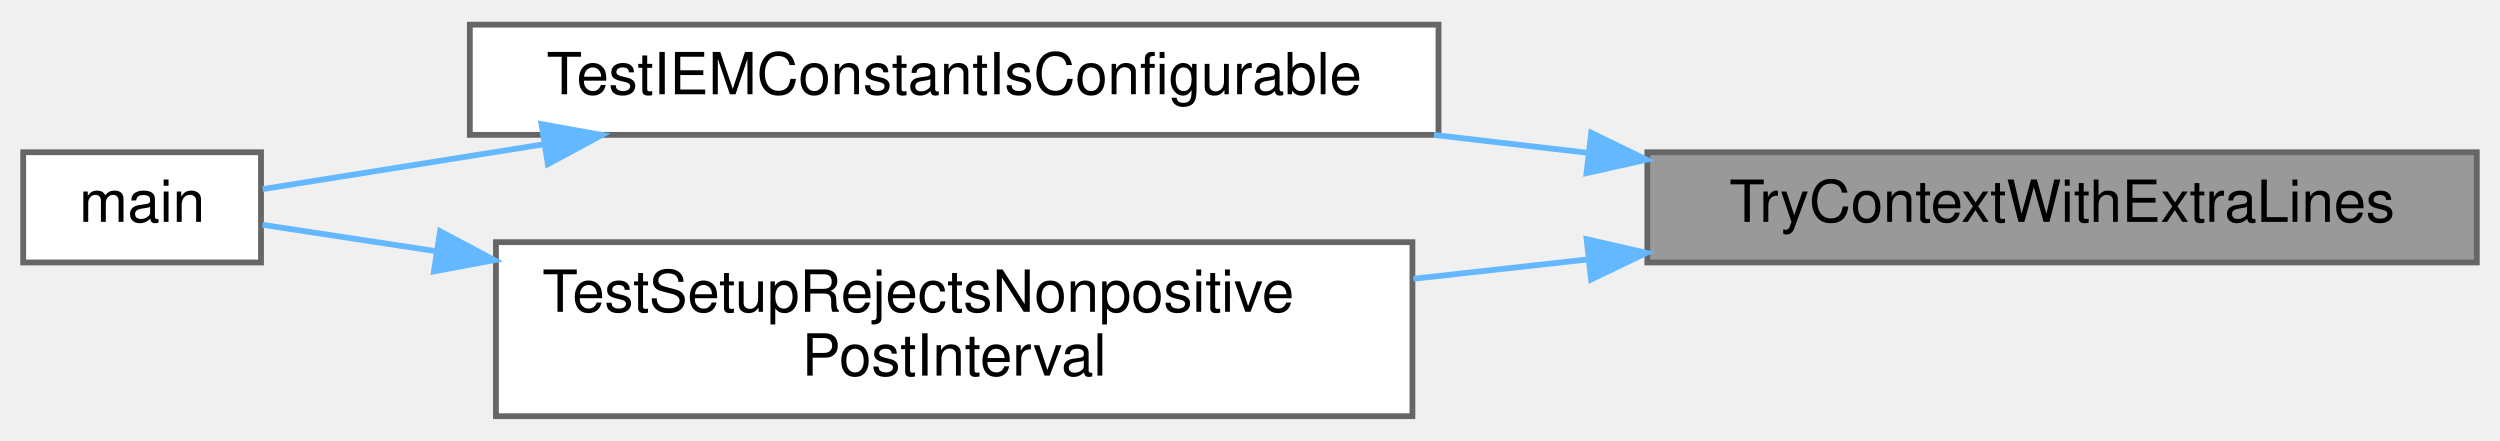
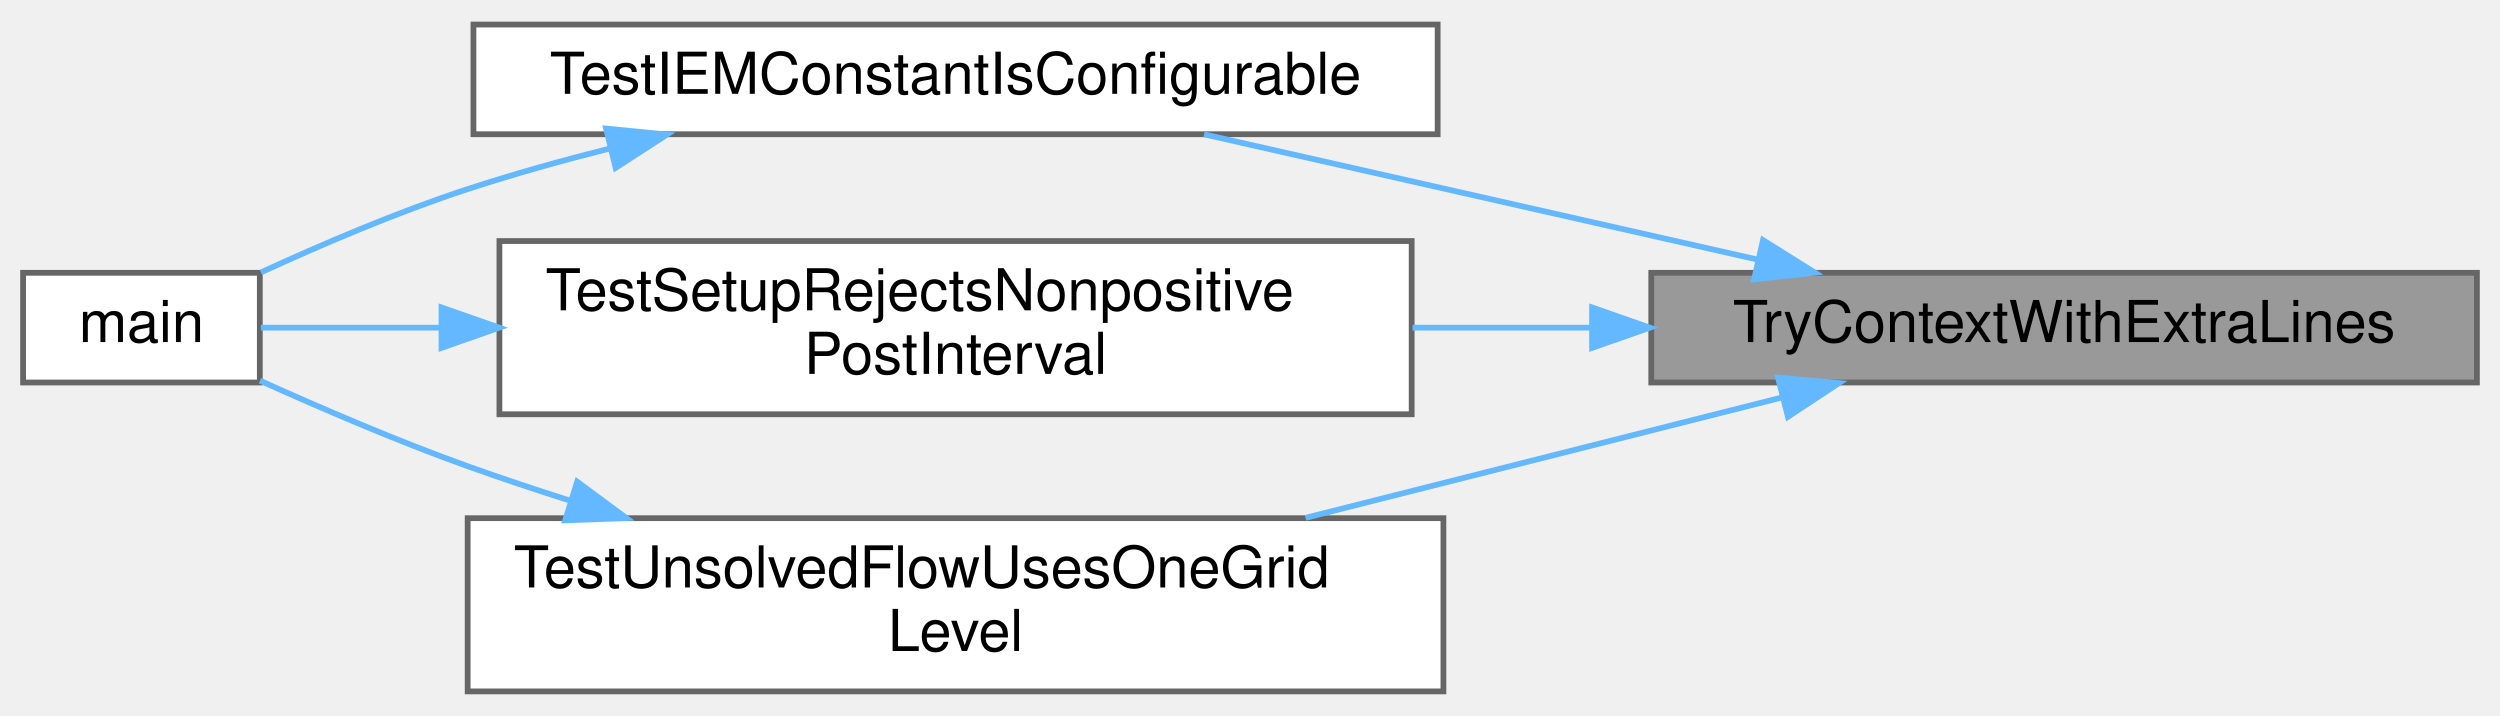
- <svg xmlns="http://www.w3.org/2000/svg" xmlns:xlink="http://www.w3.org/1999/xlink" width="431pt" height="76pt" viewBox="0.00 0.00 431.00 75.50">
-   <g id="graph0" class="graph" transform="scale(1 1) rotate(0) translate(4 71.5)">
+ <svg xmlns="http://www.w3.org/2000/svg" xmlns:xlink="http://www.w3.org/1999/xlink" width="433pt" height="124pt" viewBox="0.00 0.00 433.00 123.50">
+   <g id="graph0" class="graph" transform="scale(1 1) rotate(0) translate(4 119.5)">
    <g id="Node000001" class="node">
      <g id="a_Node000001">
        <a xlink:title="Builds a context from the fixture control file with extra lines appended.">
-           <polygon fill="#999999" stroke="#666666" points="423,-45.5 280,-45.5 280,-26.5 423,-26.5 423,-45.5" />
-           <text text-anchor="middle" x="351.5" y="-33.5" font-family="Helvetica,sans-Serif" font-size="10.00">TryContextWithExtraLines</text>
+           <polygon fill="#999999" stroke="#666666" points="425,-72.5 282,-72.5 282,-53.5 425,-53.5 425,-72.5" />
+           <text text-anchor="middle" x="353.5" y="-60.5" font-family="Helvetica,sans-Serif" font-size="10.00">TryContextWithExtraLines</text>
        </a>
      </g>
    </g>
    <g id="Node000002" class="node">
      <g id="a_Node000002">
        <a xlink:href="test__setup__lifecycle_8c.html#a56c78cb0ea1e0ac2f968ec261edaa4bd" target="_top" xlink:title="Tests that the IEM mixing constant defaults to 2.0, follows -iem_constant, accepts zero (no micromixi...">
-           <polygon fill="white" stroke="#666666" points="244,-67.5 77,-67.5 77,-48.5 244,-48.5 244,-67.5" />
-           <text text-anchor="middle" x="160.5" y="-55.5" font-family="Helvetica,sans-Serif" font-size="10.00">TestIEMConstantIsConfigurable</text>
+           <polygon fill="white" stroke="#666666" points="245,-115.5 78,-115.5 78,-96.5 245,-96.5 245,-115.5" />
+           <text text-anchor="middle" x="161.5" y="-103.5" font-family="Helvetica,sans-Serif" font-size="10.00">TestIEMConstantIsConfigurable</text>
        </a>
      </g>
    </g>
    <g id="edge1_Node000001_Node000002" class="edge">
      <g id="a_edge1_Node000001_Node000002">
        <a xlink:title=" ">
-           <path fill="none" stroke="#63b8ff" d="M269.66,-45.41C260.89,-46.43 251.97,-47.47 243.2,-48.49" />
-           <polygon fill="#63b8ff" stroke="#63b8ff" points="270.33,-48.86 279.85,-44.22 269.52,-41.9 270.33,-48.86" />
+           <path fill="none" stroke="#63b8ff" d="M300.41,-74.79C270.26,-81.61 232.81,-90.09 204.55,-96.48" />
+           <polygon fill="#63b8ff" stroke="#63b8ff" points="301.35,-78.16 310.33,-72.54 299.81,-71.34 301.35,-78.16" />
        </a>
      </g>
    </g>
    <g id="Node000004" class="node">
      <g id="a_Node000004">
        <a xlink:href="test__setup__lifecycle_8c.html#a1026f7c23f487721a72170ea0348a050" target="_top" xlink:title="Ensures setup propagates invalid post intervals before either executable can loop.">
-           <polygon fill="white" stroke="#666666" points="239.5,-30 81.5,-30 81.5,0 239.5,0 239.5,-30" />
-           <text text-anchor="start" x="89.5" y="-18" font-family="Helvetica,sans-Serif" font-size="10.00">TestSetupRejectsNonpositive</text>
-           <text text-anchor="middle" x="160.5" y="-7" font-family="Helvetica,sans-Serif" font-size="10.00">PostInterval</text>
+           <polygon fill="white" stroke="#666666" points="240.5,-78 82.5,-78 82.5,-48 240.5,-48 240.5,-78" />
+           <text text-anchor="start" x="90.5" y="-66" font-family="Helvetica,sans-Serif" font-size="10.00">TestSetupRejectsNonpositive</text>
+           <text text-anchor="middle" x="161.5" y="-55" font-family="Helvetica,sans-Serif" font-size="10.00">PostInterval</text>
        </a>
      </g>
    </g>
    <g id="edge3_Node000001_Node000004" class="edge">
      <g id="a_edge3_Node000001_Node000004">
        <a xlink:title=" ">
-           <path fill="none" stroke="#63b8ff" d="M269.61,-27.01C259.68,-25.91 249.55,-24.78 239.67,-23.69" />
-           <polygon fill="#63b8ff" stroke="#63b8ff" points="269.53,-30.52 279.85,-28.15 270.3,-23.57 269.53,-30.52" />
+           <path fill="none" stroke="#63b8ff" d="M271.59,-63C261.34,-63 250.86,-63 240.65,-63" />
+           <polygon fill="#63b8ff" stroke="#63b8ff" points="271.75,-66.5 281.75,-63 271.75,-59.5 271.75,-66.5" />
+         </a>
+       </g>
+     </g>
+     <g id="Node000005" class="node">
+       <g id="a_Node000005">
+         <a xlink:href="test__setup__lifecycle_8c.html#a11b8d8bf7e9222db442d5423749c3ad8" target="_top" xlink:title="Ensures a run that solves no pressure builds one grid level whatever -mg_level asks,...">
+           <polygon fill="white" stroke="#666666" points="246,-30 77,-30 77,0 246,0 246,-30" />
+           <text text-anchor="start" x="85" y="-18" font-family="Helvetica,sans-Serif" font-size="10.00">TestUnsolvedFlowUsesOneGrid</text>
+           <text text-anchor="middle" x="161.5" y="-7" font-family="Helvetica,sans-Serif" font-size="10.00">Level</text>
+         </a>
+       </g>
+     </g>
+     <g id="edge5_Node000001_Node000005" class="edge">
+       <g id="a_edge5_Node000001_Node000005">
+         <a xlink:title=" ">
+           <path fill="none" stroke="#63b8ff" d="M304.52,-50.88C279.5,-44.56 248.67,-36.77 222.12,-30.06" />
+           <polygon fill="#63b8ff" stroke="#63b8ff" points="303.95,-54.35 314.51,-53.4 305.67,-47.56 303.95,-54.35" />
        </a>
      </g>
    </g>
    <g id="Node000003" class="node">
      <g id="a_Node000003">
        <a xlink:href="test__setup__lifecycle_8c.html#a3c04138a5bfe5d72780bb7e82a18e627" target="_top" xlink:title="Runs the unit-setup PETSc test binary.">
-           <polygon fill="white" stroke="#666666" points="41,-45.5 0,-45.5 0,-26.5 41,-26.5 41,-45.5" />
-           <text text-anchor="middle" x="20.5" y="-33.5" font-family="Helvetica,sans-Serif" font-size="10.00">main</text>
+           <polygon fill="white" stroke="#666666" points="41,-72.5 0,-72.5 0,-53.5 41,-53.5 41,-72.5" />
+           <text text-anchor="middle" x="20.5" y="-60.5" font-family="Helvetica,sans-Serif" font-size="10.00">main</text>
        </a>
      </g>
    </g>
    <g id="edge2_Node000002_Node000003" class="edge">
      <g id="a_edge2_Node000002_Node000003">
        <a xlink:title=" ">
-           <path fill="none" stroke="#63b8ff" d="M89.88,-46.9C72.04,-44.06 54.25,-41.22 41.29,-39.15" />
-           <polygon fill="#63b8ff" stroke="#63b8ff" points="89.35,-50.36 99.77,-48.48 90.45,-43.45 89.35,-50.36" />
+           <path fill="none" stroke="#63b8ff" d="M101.76,-94.07C93.38,-91.96 84.92,-89.59 77,-87 64.83,-83.02 51.65,-77.38 41.19,-72.57" />
+           <polygon fill="#63b8ff" stroke="#63b8ff" points="100.97,-97.49 111.52,-96.44 102.63,-90.68 100.97,-97.49" />
        </a>
      </g>
    </g>
    <g id="edge4_Node000004_Node000003" class="edge">
      <g id="a_edge4_Node000004_Node000003">
        <a xlink:title=" ">
-           <path fill="none" stroke="#63b8ff" d="M71.26,-28.43C60.1,-30.13 49.66,-31.71 41.26,-32.99" />
-           <polygon fill="#63b8ff" stroke="#63b8ff" points="71.87,-31.88 81.23,-26.91 70.81,-24.96 71.87,-31.88" />
+           <path fill="none" stroke="#63b8ff" d="M72.16,-63C60.61,-63 49.81,-63 41.17,-63" />
+           <polygon fill="#63b8ff" stroke="#63b8ff" points="72.47,-66.5 82.47,-63 72.47,-59.5 72.47,-66.5" />
+         </a>
+       </g>
+     </g>
+     <g id="edge6_Node000005_Node000003" class="edge">
+       <g id="a_edge6_Node000005_Node000003">
+         <a xlink:title=" ">
+           <path fill="none" stroke="#63b8ff" d="M94.92,-32.98C88.83,-34.91 82.78,-36.93 77,-39 64.84,-43.35 51.56,-49.07 41.03,-53.82" />
+           <polygon fill="#63b8ff" stroke="#63b8ff" points="95.97,-36.32 104.49,-30.02 93.9,-29.63 95.97,-36.32" />
        </a>
      </g>
    </g>
  </g>
</svg>
